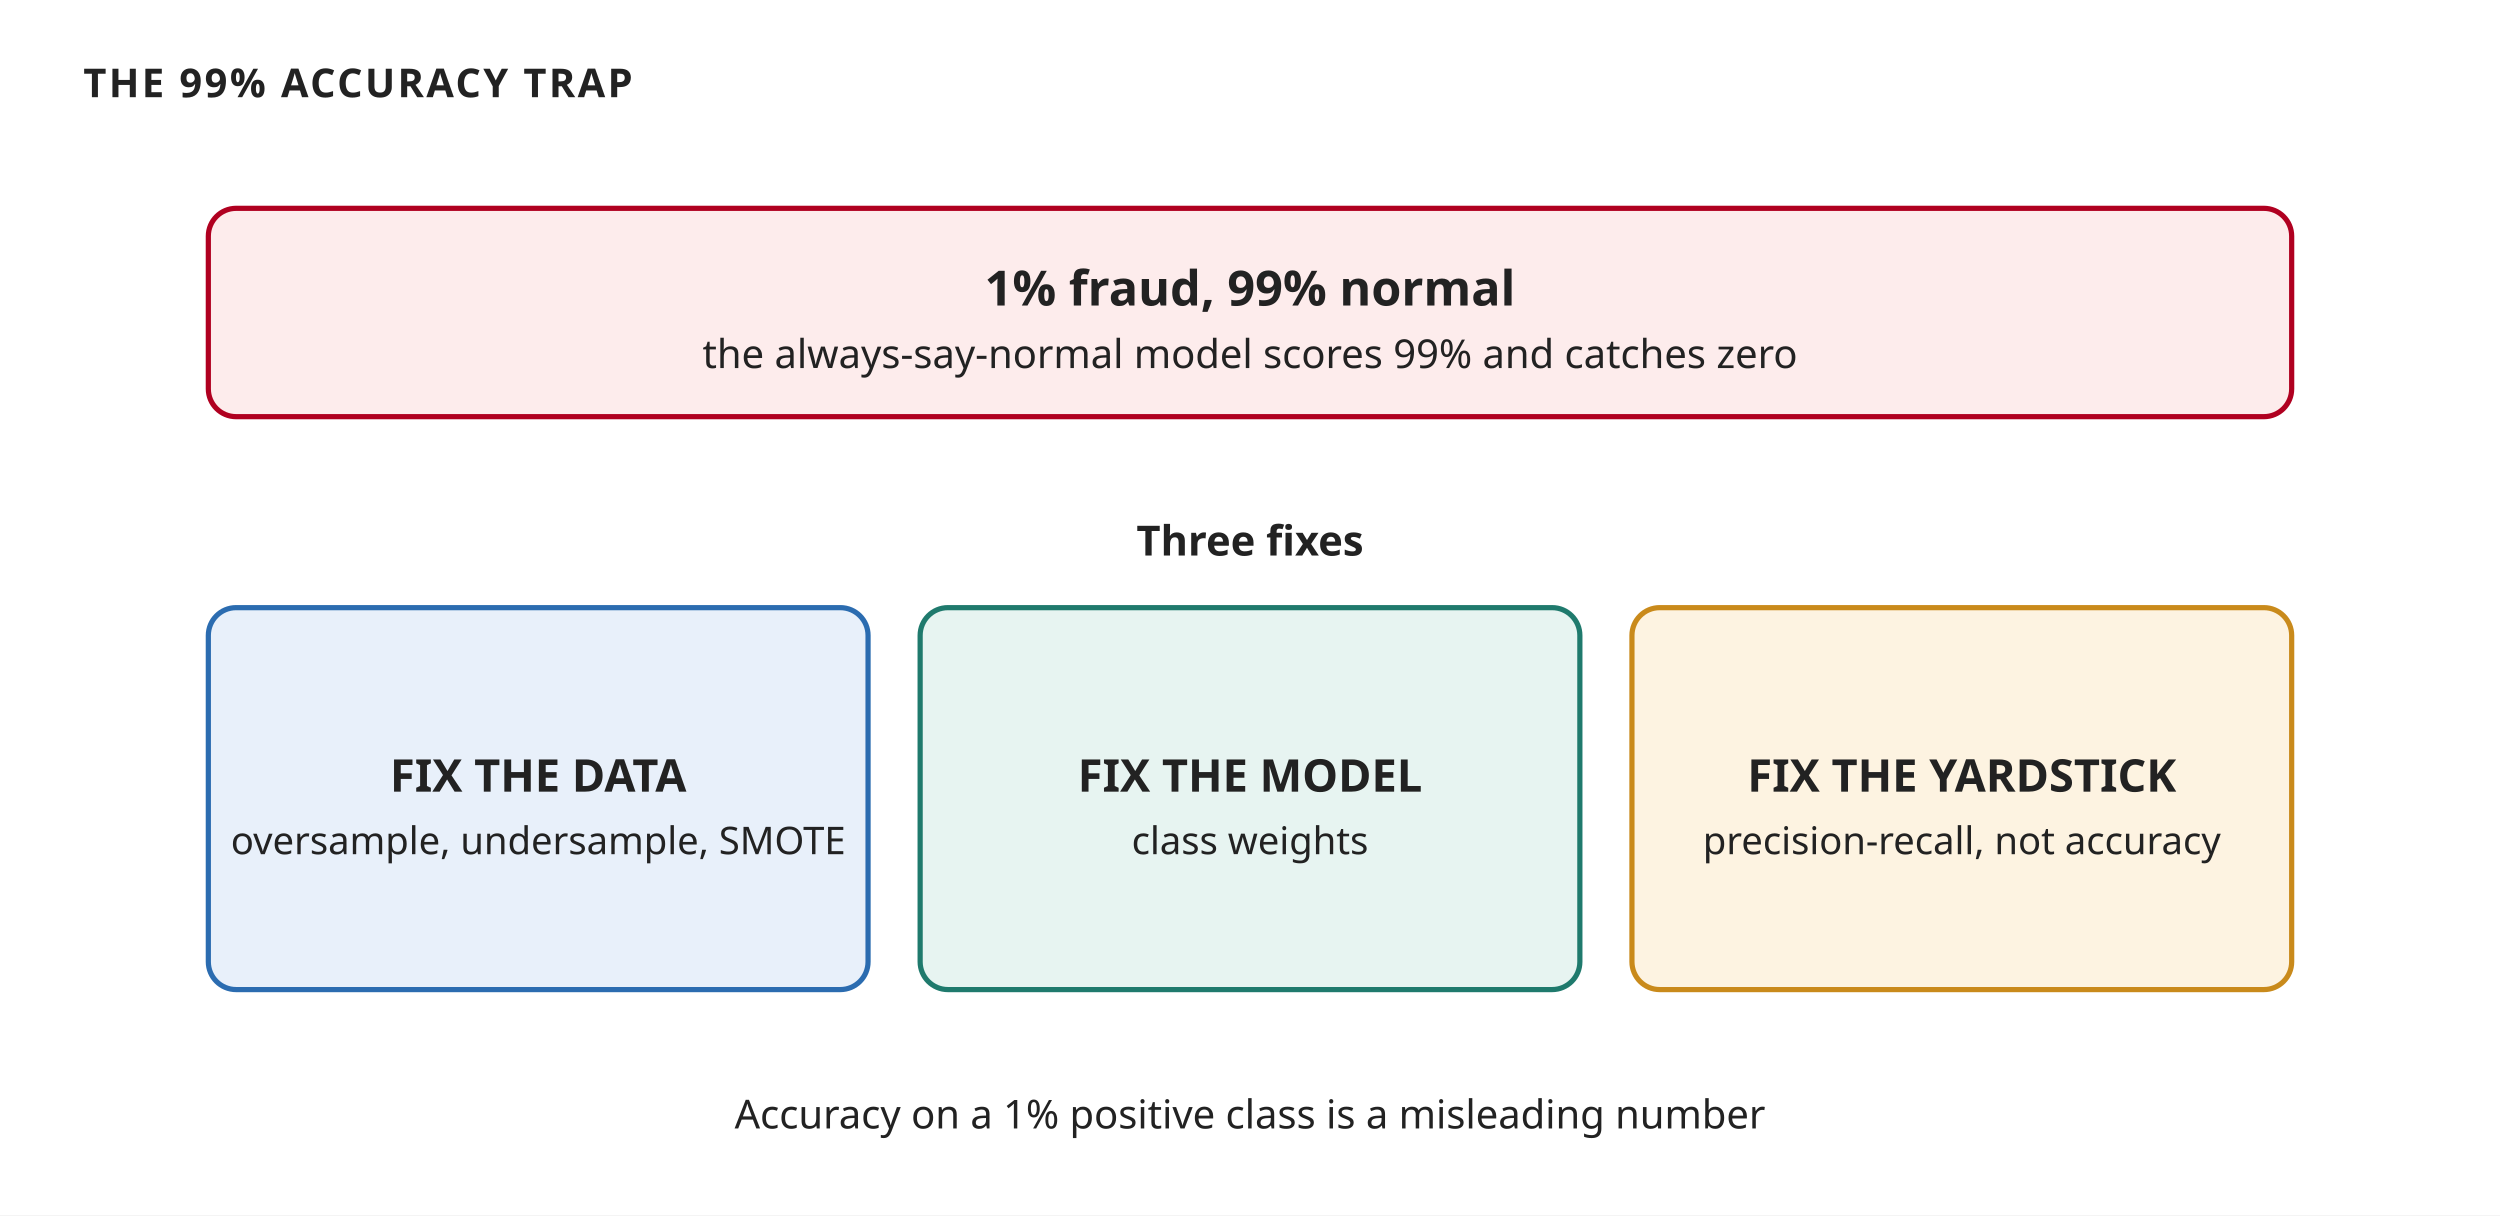
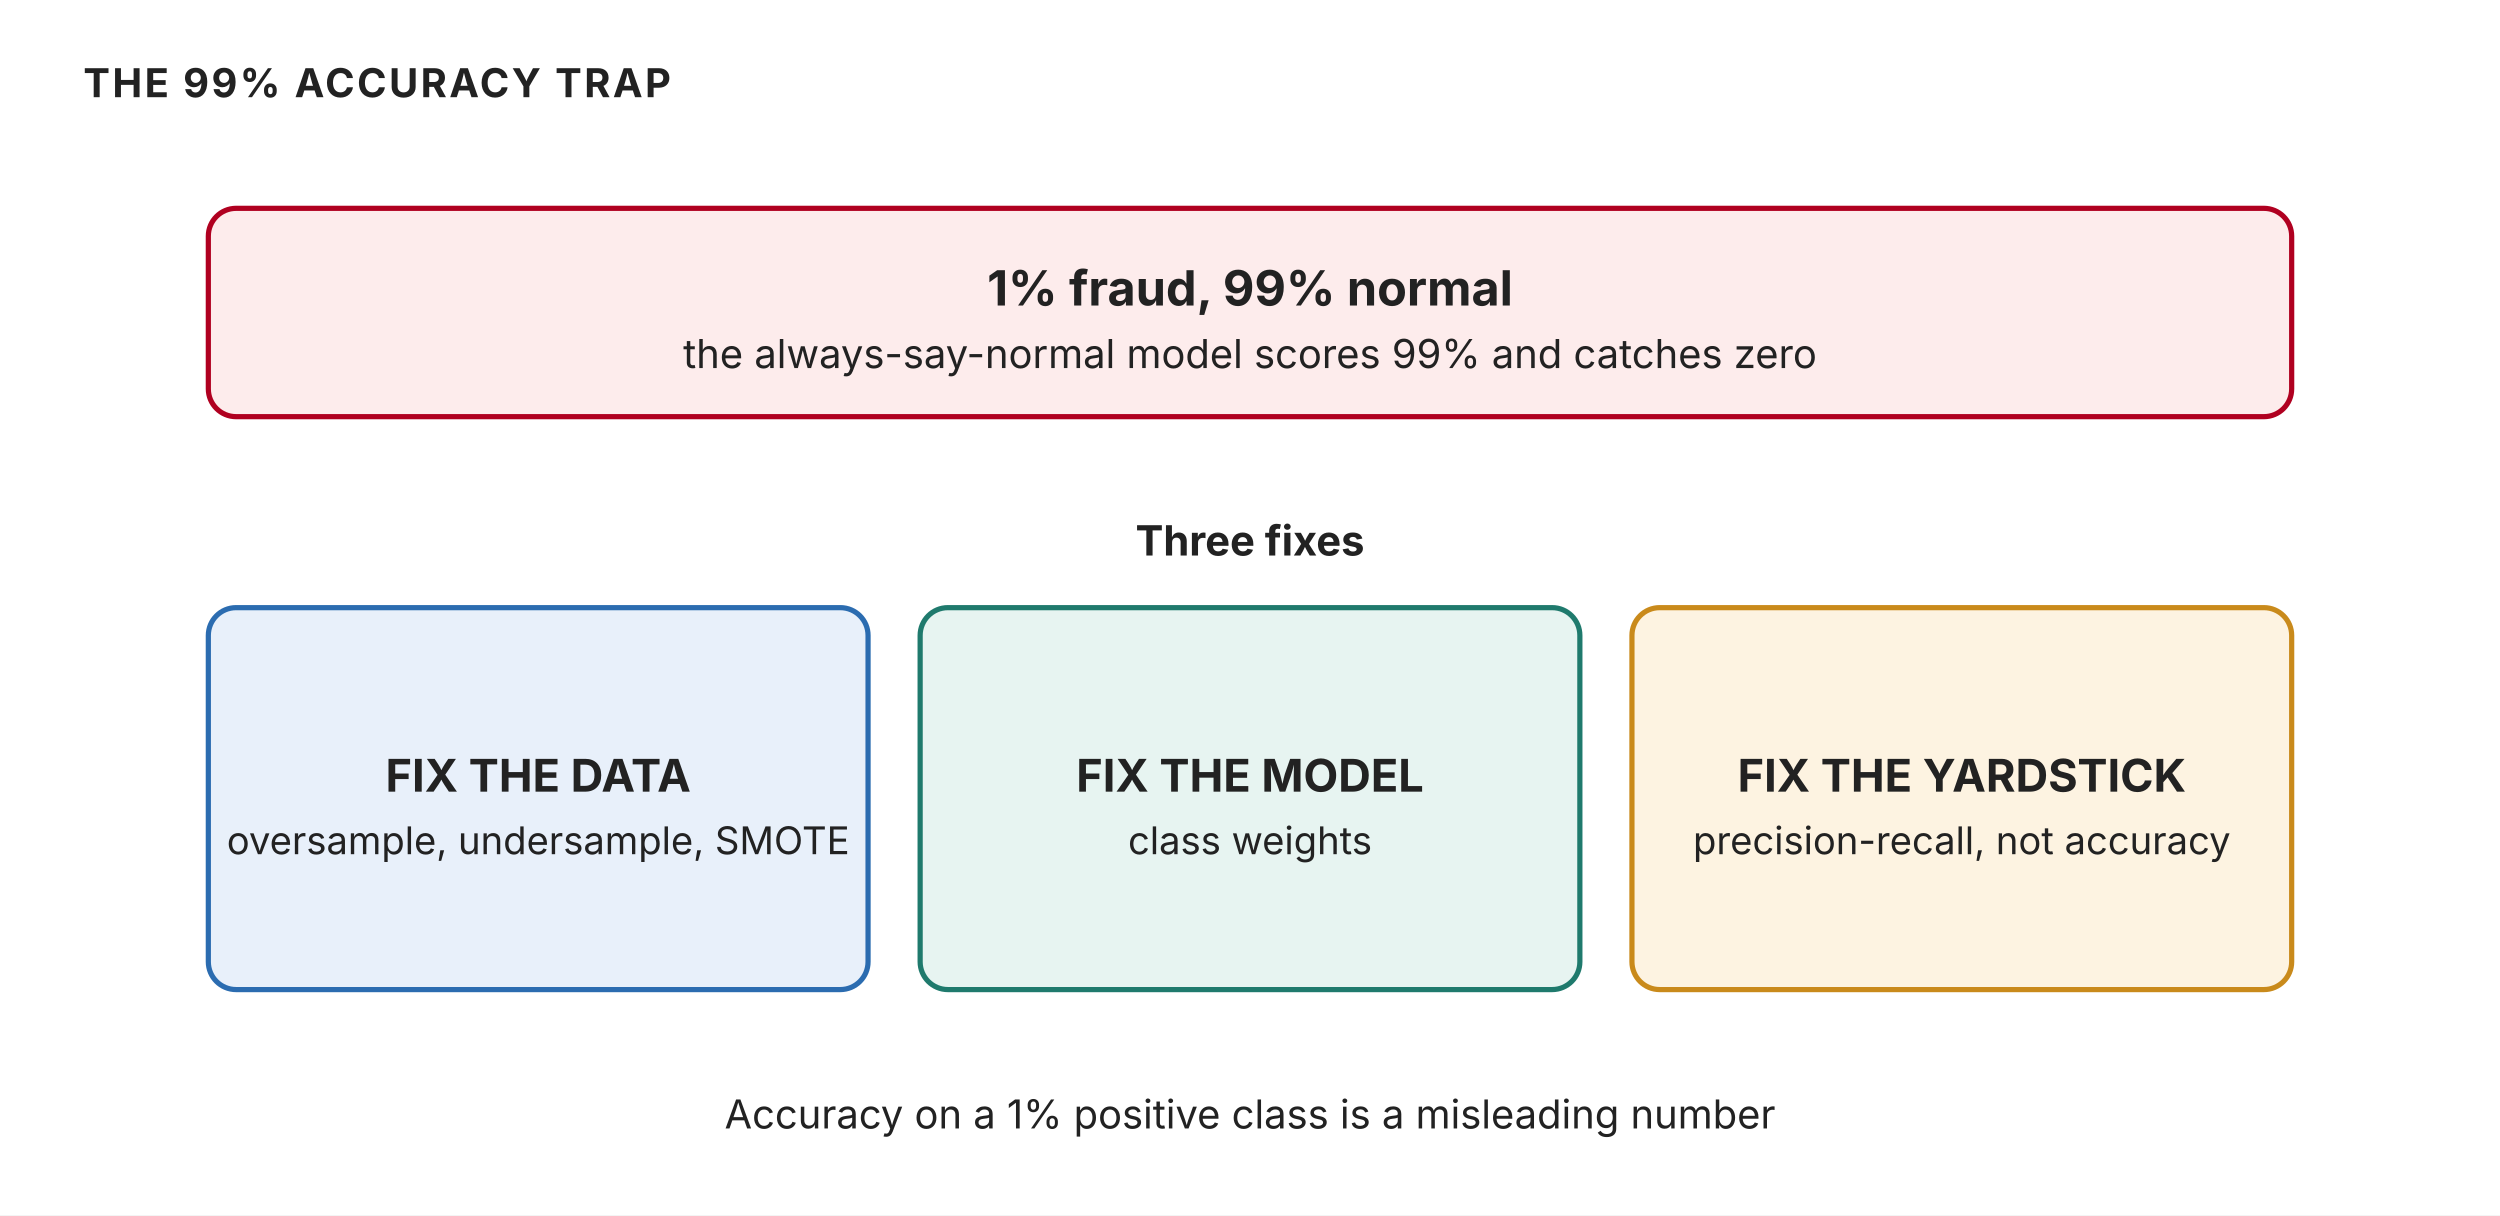
<svg xmlns="http://www.w3.org/2000/svg" width="720" height="350" viewBox="0 0 720 350" role="img" aria-label="Class imbalance: the always-say-normal model scores 99 percent accuracy and catches zero fraud; fix the data, the model weights, or the metric">
-   <style>text{font-family:'Trebuchet MS', Verdana, sans-serif;fill:#222222;}</style>
+   <style>text{font-family:"Anthropic Sans",Inter,"Source Sans 3","IBM Plex Sans",sans-serif;fill:#222222}</style>
  <rect width="720" height="350" fill="#ffffff" />
  <defs>
    <marker id="ar" viewBox="0 0 10 10" refX="9" refY="5" markerWidth="7" markerHeight="7" orient="auto-start-reverse">
      <path d="M 0 1 L 9 5 L 0 9 z" fill="#555555" />
    </marker>
  </defs>
  <text x="24" y="28" font-size="11.5" fill="#555555" font-weight="700" letter-spacing="0.06em">THE 99% ACCURACY TRAP</text>
  <rect x="60" y="60" width="600" height="60" rx="8" fill="#fdecec" stroke="#b00020" stroke-width="1.5" />
  <text x="360.0" y="88.0" font-size="14" text-anchor="middle" font-weight="700">1% fraud, 99% normal</text>
  <text x="360.0" y="106.0" font-size="11.5" fill="#555555" text-anchor="middle">the always-say-normal model scores 99% and catches zero</text>
  <text x="360" y="160" font-size="12" text-anchor="middle" font-weight="700">Three fixes</text>
  <rect x="60" y="175" width="190" height="110" rx="8" fill="#e8f0fa" stroke="#2b6cb0" stroke-width="1.5" />
  <text x="155.0" y="228.0" font-size="13" text-anchor="middle" font-weight="700">FIX THE DATA</text>
  <text x="155.0" y="246.0" font-size="11" fill="#555555" text-anchor="middle">oversample, undersample, SMOTE</text>
  <rect x="265" y="175" width="190" height="110" rx="8" fill="#e7f4f1" stroke="#1f7a6d" stroke-width="1.5" />
  <text x="360.0" y="228.0" font-size="13" text-anchor="middle" font-weight="700">FIX THE MODEL</text>
  <text x="360.0" y="246.0" font-size="11" fill="#555555" text-anchor="middle">class weights</text>
  <rect x="470" y="175" width="190" height="110" rx="8" fill="#fdf3e1" stroke="#c98a1b" stroke-width="1.5" />
  <text x="565.0" y="228.0" font-size="13" text-anchor="middle" font-weight="700">FIX THE YARDSTICK</text>
  <text x="565.0" y="246.0" font-size="11" fill="#555555" text-anchor="middle">precision-recall, not accuracy</text>
  <text x="360" y="325" font-size="11.5" fill="#555555" text-anchor="middle">Accuracy on a 1% positive class is a misleading number</text>
</svg>
